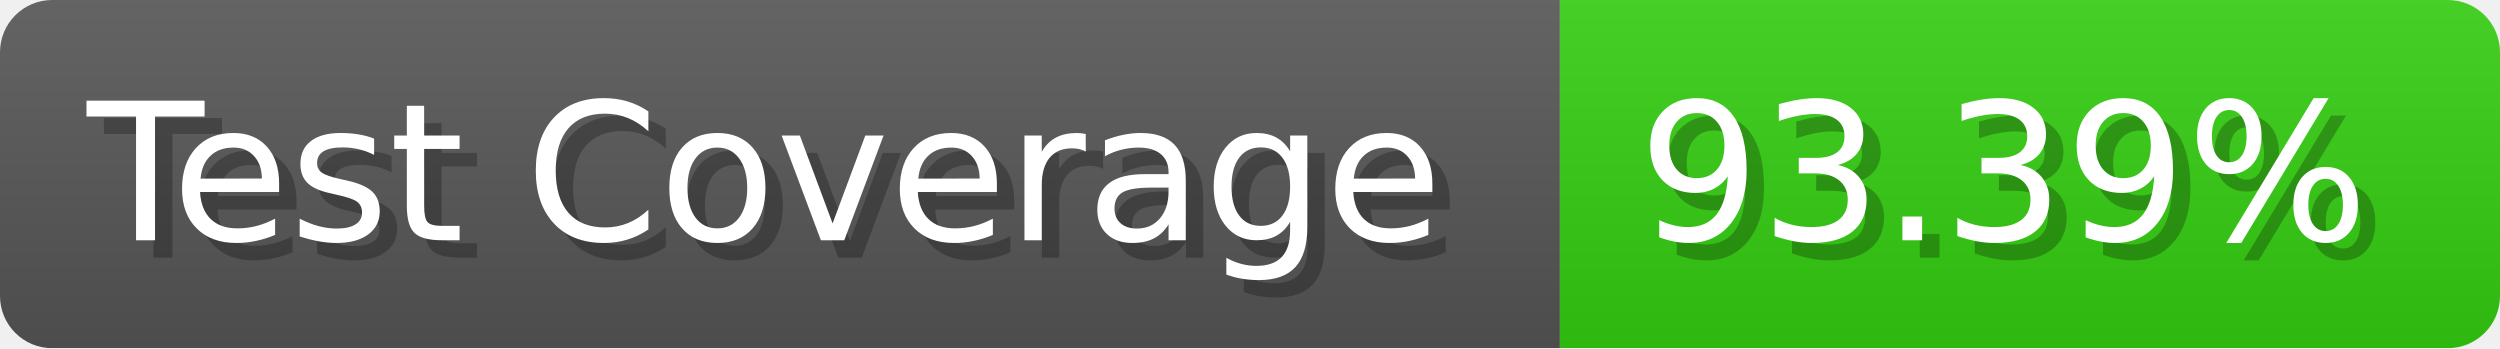
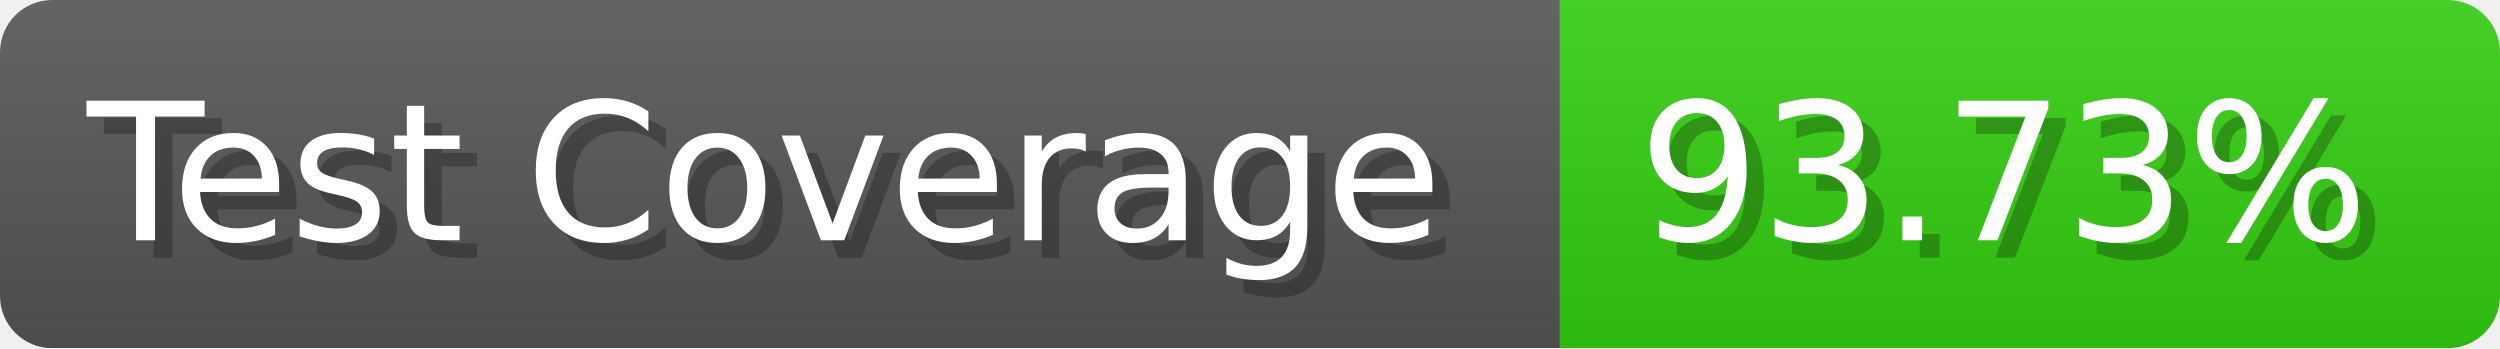
- <svg xmlns="http://www.w3.org/2000/svg" width="143.6" height="20" viewBox="0 0 1436 200" role="img" aria-label="Test Coverage: 93.39%">
+ <svg xmlns="http://www.w3.org/2000/svg" width="143.6" height="20" viewBox="0 0 1436 200" role="img" aria-label="Test Coverage: 93.73%">
  <linearGradient id="a" x2="0" y2="100%">
    <stop offset="0" stop-opacity=".1" stop-color="#EEE" />
    <stop offset="1" stop-opacity=".1" />
  </linearGradient>
  <mask id="m">
    <rect width="1436" height="200" rx="30" fill="#FFF" />
  </mask>
  <g mask="url(#m)">
    <rect width="896" height="200" fill="#555" />
    <rect width="540" height="200" fill="#3C1" x="896" />
    <rect width="1436" height="200" fill="url(#a)" />
  </g>
  <g aria-hidden="true" fill="#fff" text-anchor="start" font-family="Verdana,DejaVu Sans,sans-serif" font-size="110">
    <text x="60" y="148" textLength="796" fill="#000" opacity="0.25">Test Coverage</text>
    <text x="50" y="138" textLength="796">Test Coverage</text>
-     <text x="951" y="148" textLength="440" fill="#000" opacity="0.25">93.39%</text>
-     <text x="941" y="138" textLength="440">93.39%</text>
+     <text x="951" y="148" textLength="440" fill="#000" opacity="0.25">93.73%</text>
+     <text x="941" y="138" textLength="440">93.73%</text>
  </g>
</svg>
